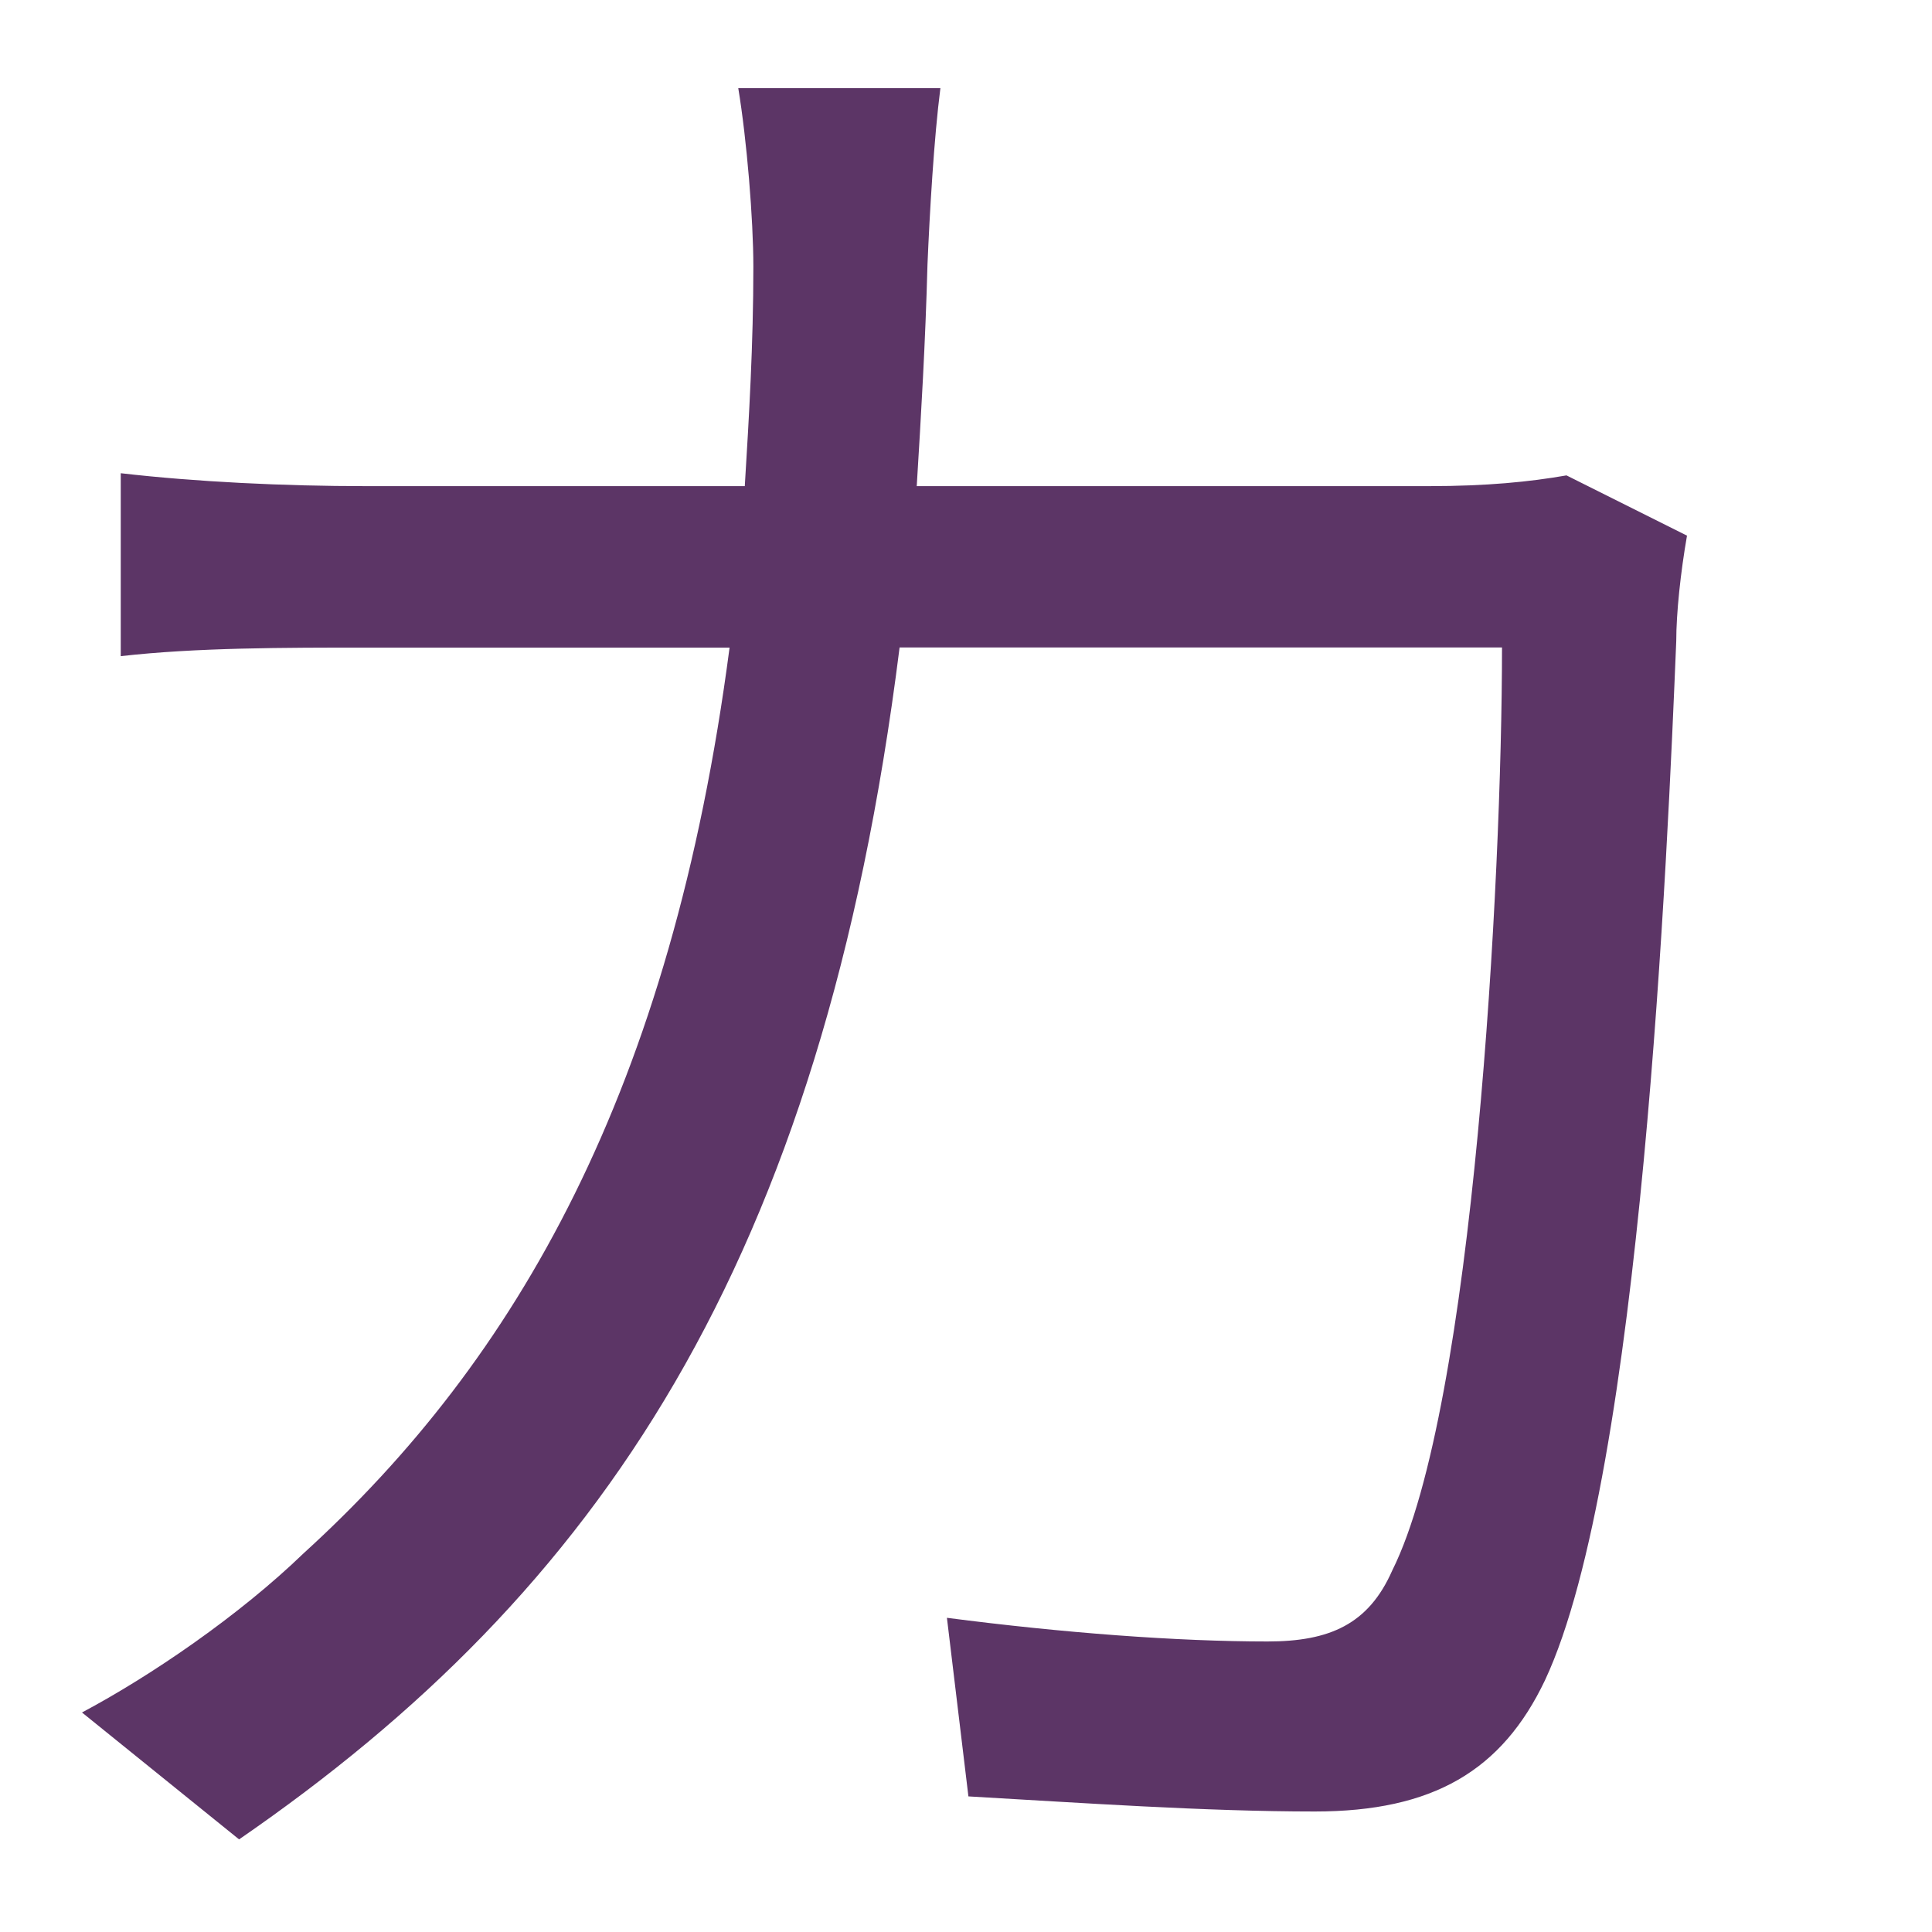
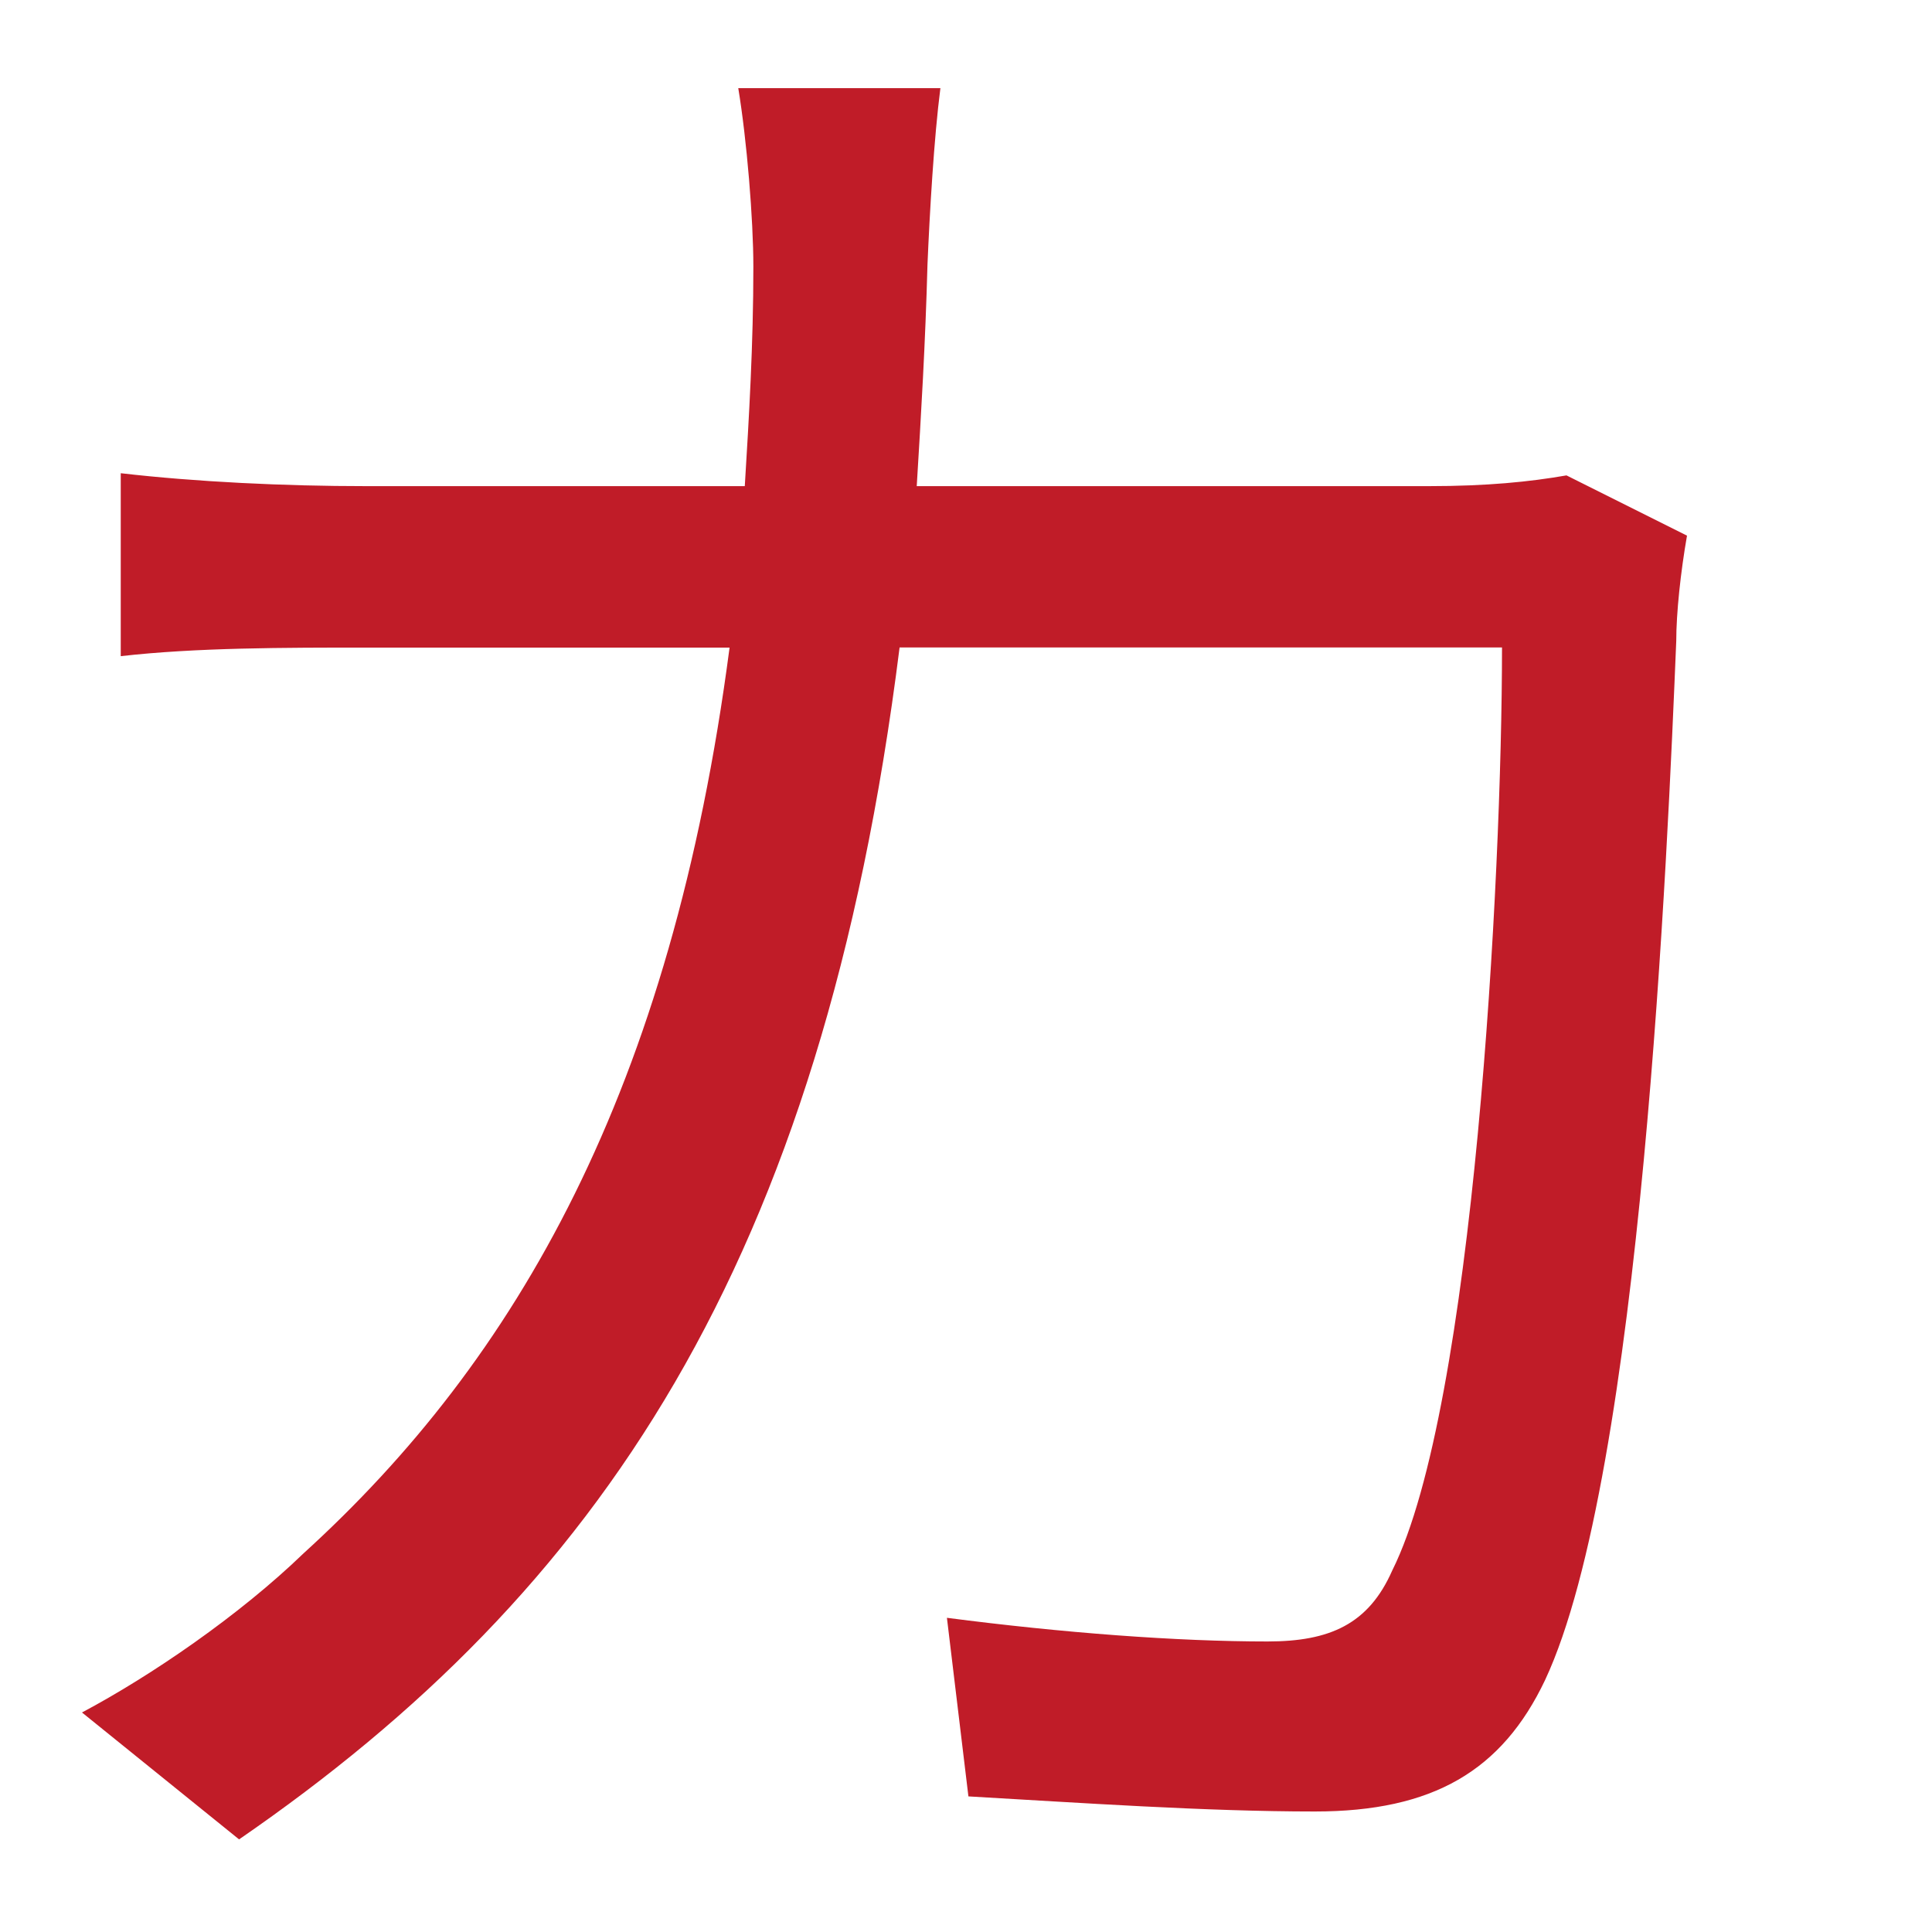
<svg xmlns="http://www.w3.org/2000/svg" width="16" height="16" viewBox="0 0 16 16" version="1.1" id="svg5" xml:space="preserve">
  <defs id="defs2" />
  <g id="layer1">
-     <path d="M 13.971,4.436 12.973,3.937 c -0.303,0.053 -0.659,0.089 -1.14,0.089 H 7.592 C 7.628,3.438 7.664,2.833 7.681,2.191 7.699,1.764 7.735,1.14 7.788,0.73 H 6.114 c 0.071,0.428 0.125,1.087 0.125,1.479 0,0.641 -0.036,1.247 -0.071,1.817 H 3.031 C 2.354,4.026 1.624,3.991 1,3.919 V 5.434 C 1.624,5.363 2.354,5.363 3.049,5.363 H 6.042 C 5.561,9.033 4.278,11.26 2.514,12.864 1.98,13.38 1.249,13.879 0.679,14.182 l 1.301,1.051 c 2.975,-2.049 4.828,-4.757 5.47,-9.871 h 4.989 c 0,1.906 -0.232,6.29 -0.909,7.644 -0.196,0.445 -0.517,0.588 -1.033,0.588 -0.748,0 -1.693,-0.071 -2.655,-0.196 l 0.178,1.479 c 0.926,0.053 1.96,0.125 2.869,0.125 0.98,0 1.55,-0.339 1.906,-1.087 0.802,-1.71 1.016,-6.895 1.087,-8.606 0,-0.232 0.036,-0.57 0.089,-0.873 z" id="text1" style="font-size:17.817px;line-height:1.25;font-family:'Noto Sans CJK JP';-inkscape-font-specification:'Noto Sans CJK JP';text-align:center;letter-spacing:0px;word-spacing:0px;text-anchor:middle;fill:#5c3566" aria-label="カ" />
+     <path d="M 13.971,4.436 12.973,3.937 c -0.303,0.053 -0.659,0.089 -1.14,0.089 H 7.592 C 7.628,3.438 7.664,2.833 7.681,2.191 7.699,1.764 7.735,1.14 7.788,0.73 H 6.114 c 0.071,0.428 0.125,1.087 0.125,1.479 0,0.641 -0.036,1.247 -0.071,1.817 H 3.031 C 2.354,4.026 1.624,3.991 1,3.919 V 5.434 C 1.624,5.363 2.354,5.363 3.049,5.363 H 6.042 C 5.561,9.033 4.278,11.26 2.514,12.864 1.98,13.38 1.249,13.879 0.679,14.182 l 1.301,1.051 c 2.975,-2.049 4.828,-4.757 5.47,-9.871 h 4.989 c 0,1.906 -0.232,6.29 -0.909,7.644 -0.196,0.445 -0.517,0.588 -1.033,0.588 -0.748,0 -1.693,-0.071 -2.655,-0.196 l 0.178,1.479 c 0.926,0.053 1.96,0.125 2.869,0.125 0.98,0 1.55,-0.339 1.906,-1.087 0.802,-1.71 1.016,-6.895 1.087,-8.606 0,-0.232 0.036,-0.57 0.089,-0.873 z" id="text1" style="font-size:17.817px;line-height:1.25;font-family:'Noto Sans CJK JP';-inkscape-font-specification:'Noto Sans CJK JP';text-align:center;letter-spacing:0px;word-spacing:0px;text-anchor:middle;fill:#c01c28" aria-label="カ" />
  </g>
</svg>
